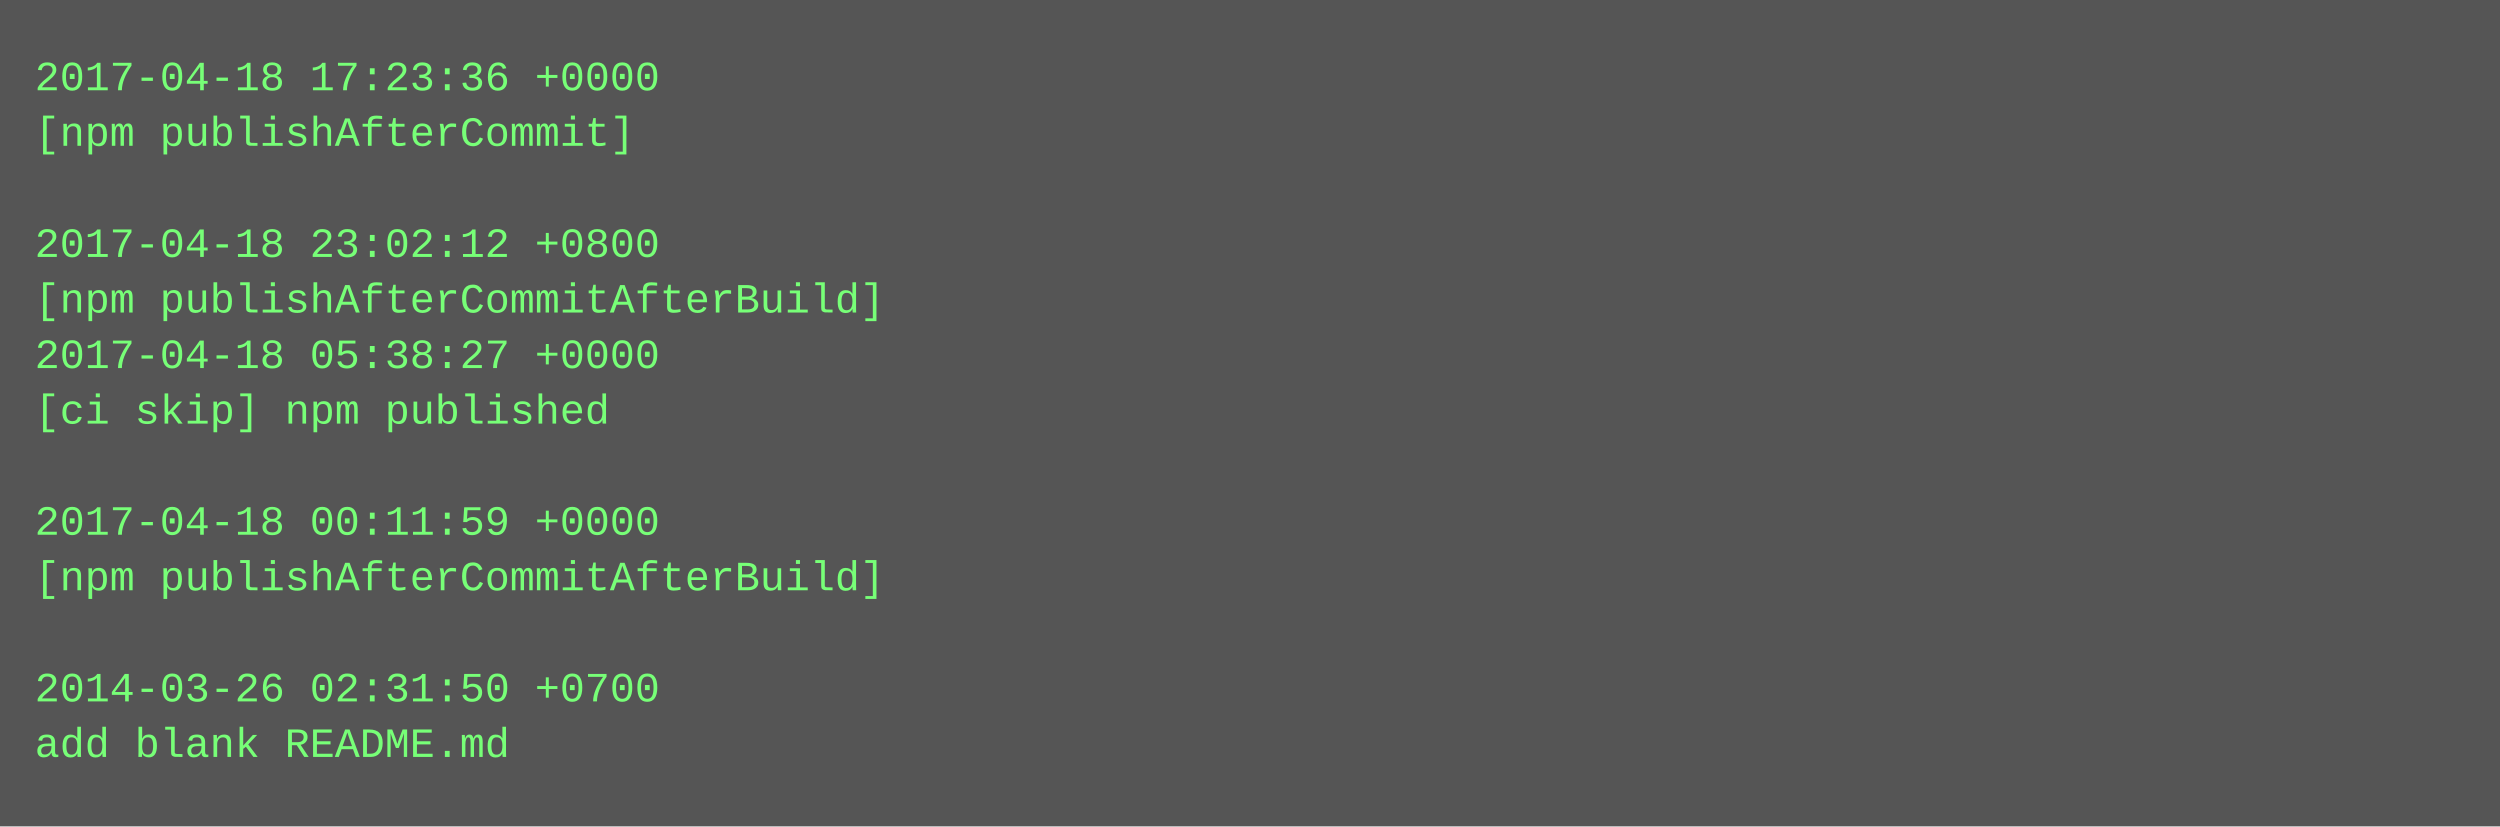
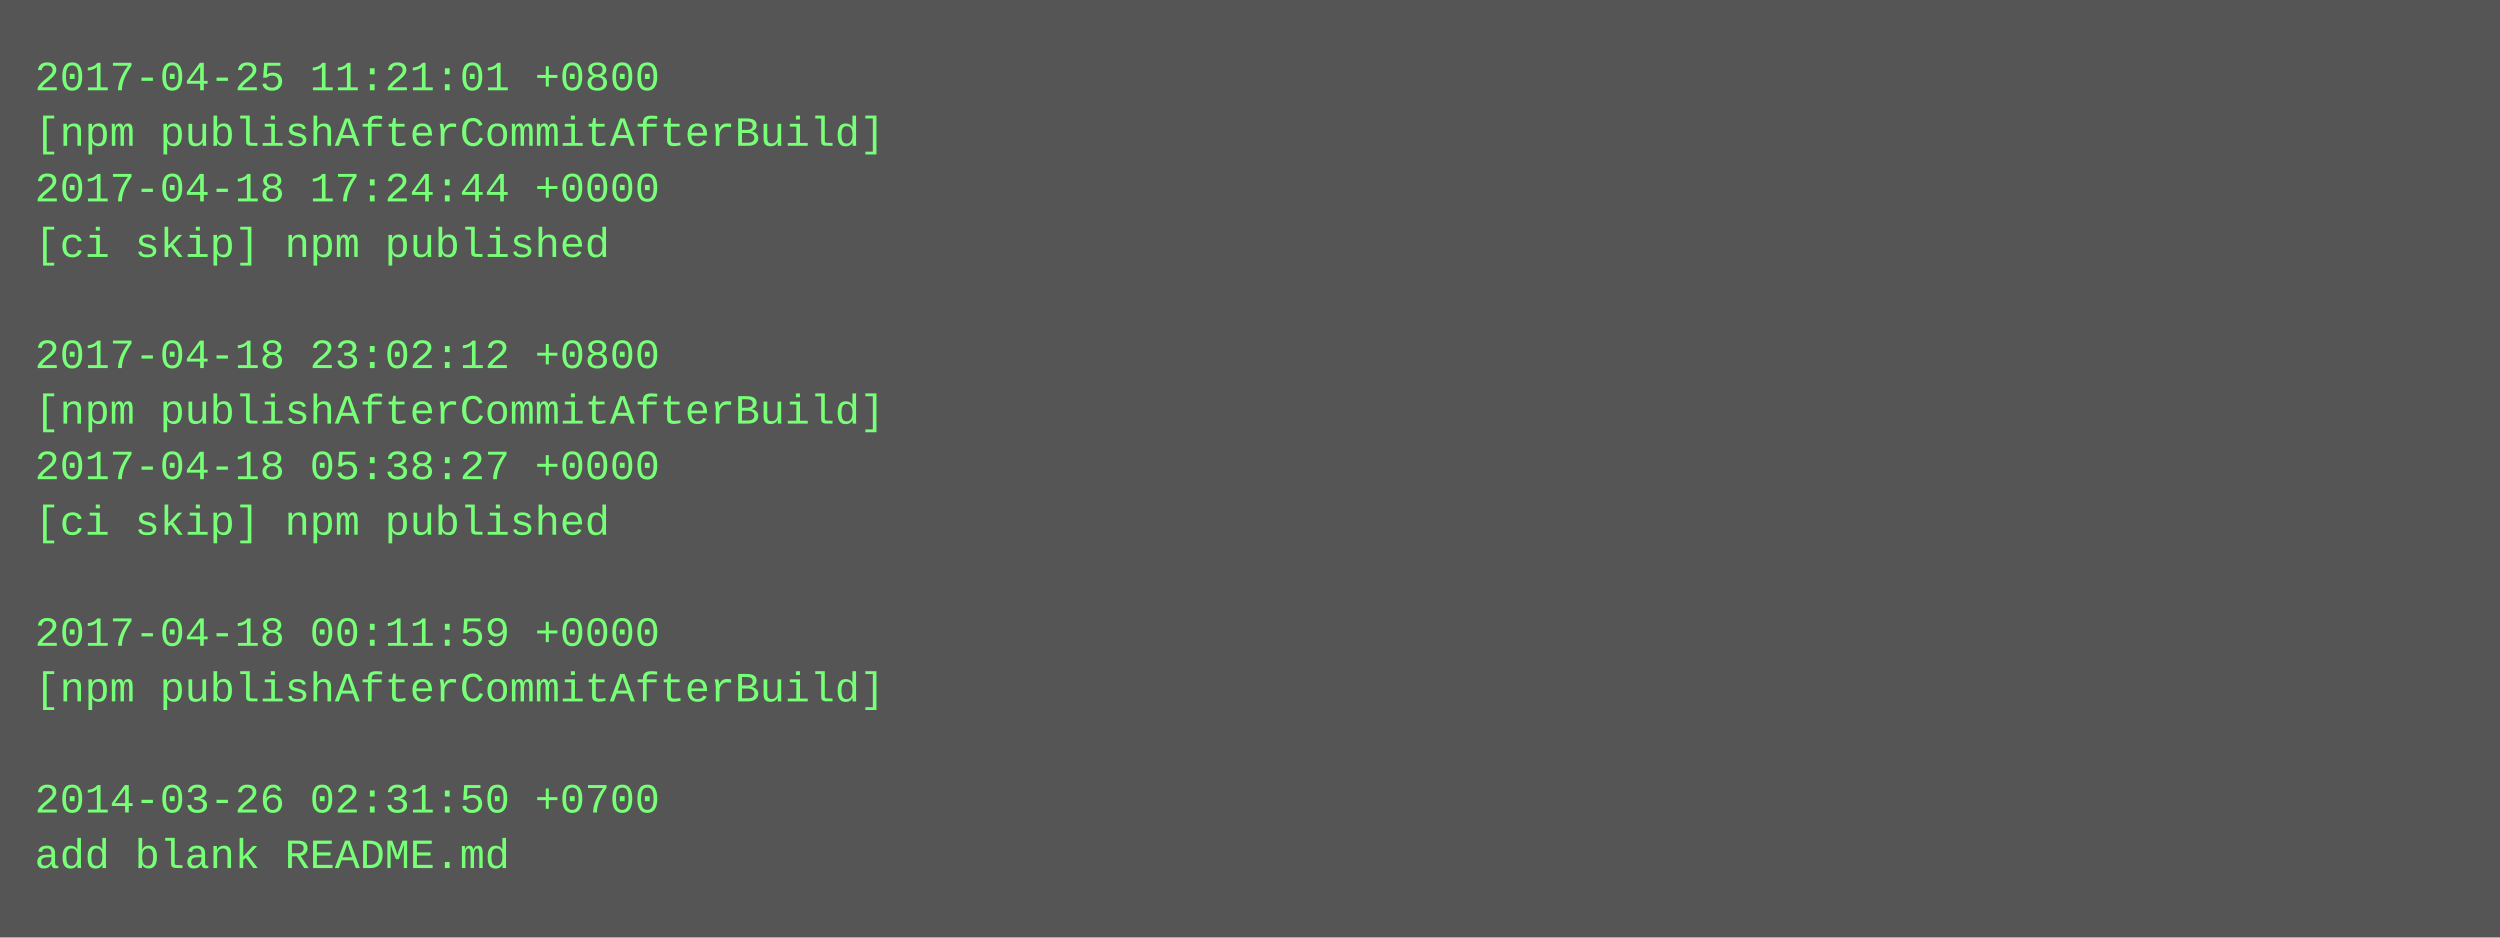
- <svg xmlns="http://www.w3.org/2000/svg" height="238" width="720">
-   <rect height="238" fill="#555" width="720" />
+ <svg xmlns="http://www.w3.org/2000/svg" height="270" width="720">
+   <rect height="270" fill="#555" width="720" />
  <text fill="#7f7" font-family="Courier New" font-size="12" xml:space="preserve">
-     <tspan x="10" y="26">2017-04-18 17:23:36 +0000</tspan>
-     <tspan x="10" y="42">[npm publishAfterCommit]</tspan>
-     <tspan x="10" y="58" />
-     <tspan x="10" y="74">2017-04-18 23:02:12 +0800</tspan>
-     <tspan x="10" y="90">[npm publishAfterCommitAfterBuild]</tspan>
-     <tspan x="10" y="106">2017-04-18 05:38:27 +0000</tspan>
-     <tspan x="10" y="122">[ci skip] npm published</tspan>
-     <tspan x="10" y="138" />
-     <tspan x="10" y="154">2017-04-18 00:11:59 +0000</tspan>
-     <tspan x="10" y="170">[npm publishAfterCommitAfterBuild]</tspan>
-     <tspan x="10" y="186" />
-     <tspan x="10" y="202">2014-03-26 02:31:50 +0700</tspan>
-     <tspan x="10" y="218">add blank README.md</tspan>
+     <tspan x="10" y="26">2017-04-25 11:21:01 +0800</tspan>
+     <tspan x="10" y="42">[npm publishAfterCommitAfterBuild]</tspan>
+     <tspan x="10" y="58">2017-04-18 17:24:44 +0000</tspan>
+     <tspan x="10" y="74">[ci skip] npm published</tspan>
+     <tspan x="10" y="90" />
+     <tspan x="10" y="106">2017-04-18 23:02:12 +0800</tspan>
+     <tspan x="10" y="122">[npm publishAfterCommitAfterBuild]</tspan>
+     <tspan x="10" y="138">2017-04-18 05:38:27 +0000</tspan>
+     <tspan x="10" y="154">[ci skip] npm published</tspan>
+     <tspan x="10" y="170" />
+     <tspan x="10" y="186">2017-04-18 00:11:59 +0000</tspan>
+     <tspan x="10" y="202">[npm publishAfterCommitAfterBuild]</tspan>
+     <tspan x="10" y="218" />
+     <tspan x="10" y="234">2014-03-26 02:31:50 +0700</tspan>
+     <tspan x="10" y="250">add blank README.md</tspan>
  </text>
</svg>
